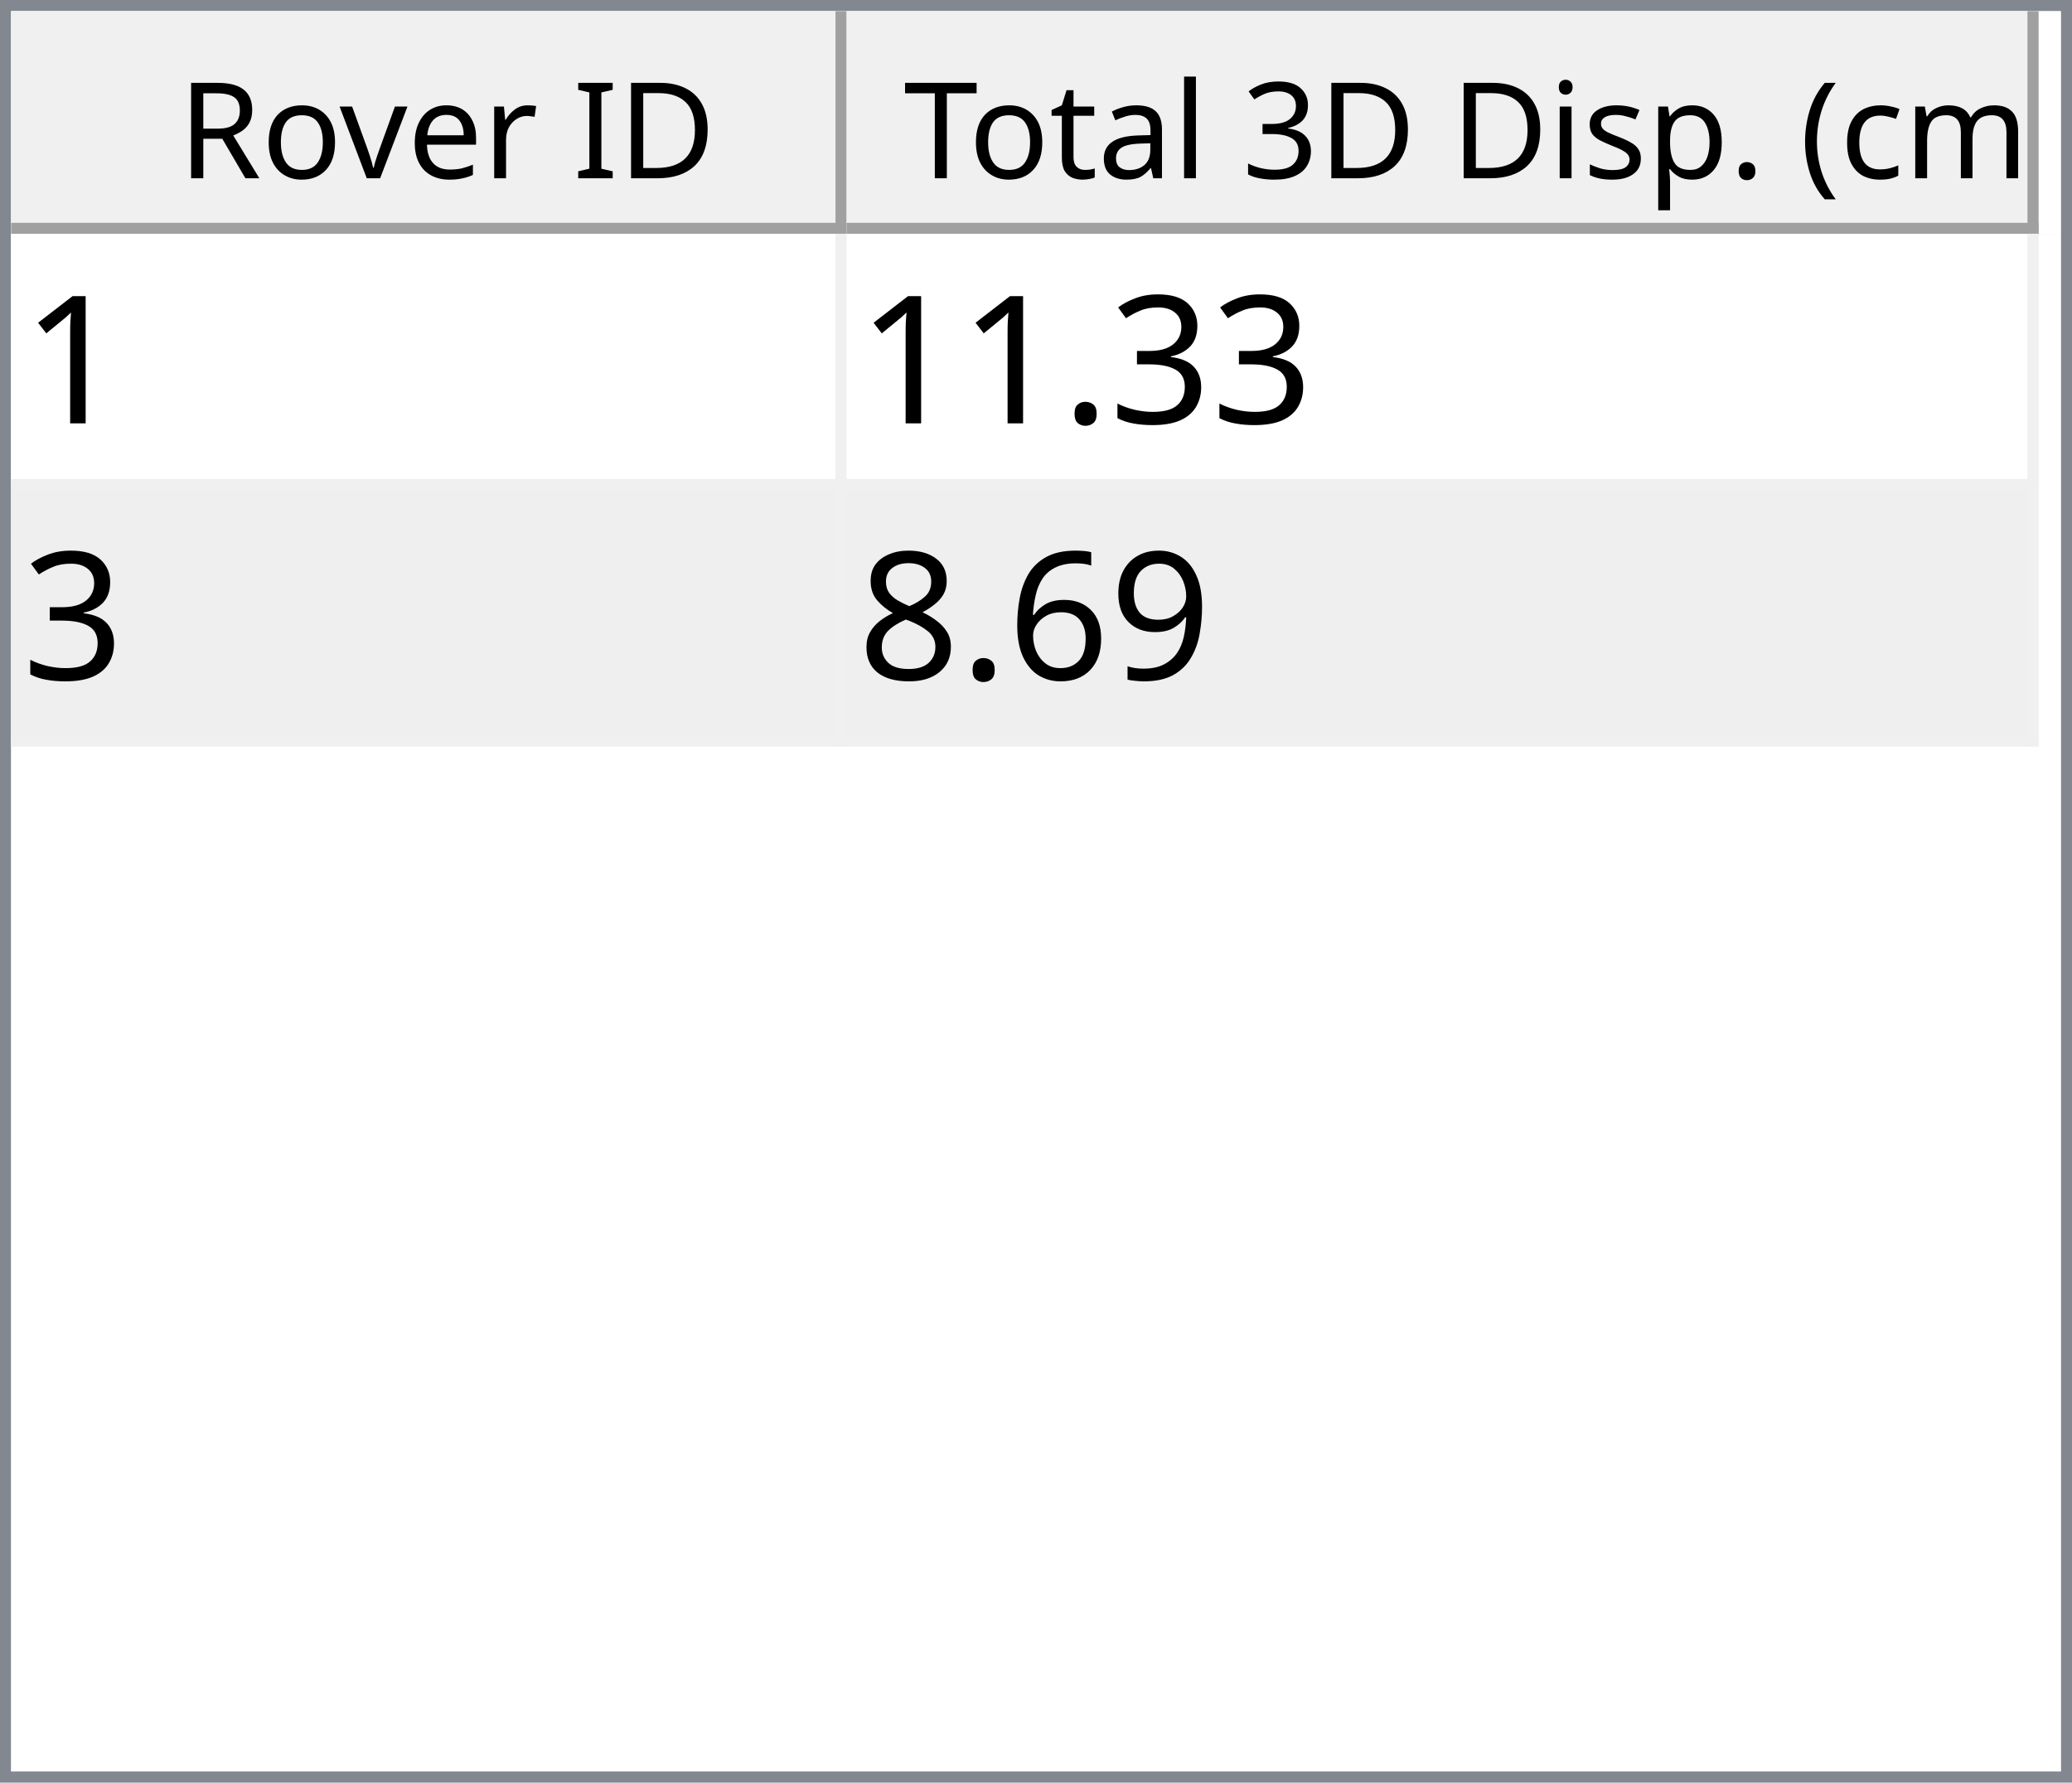
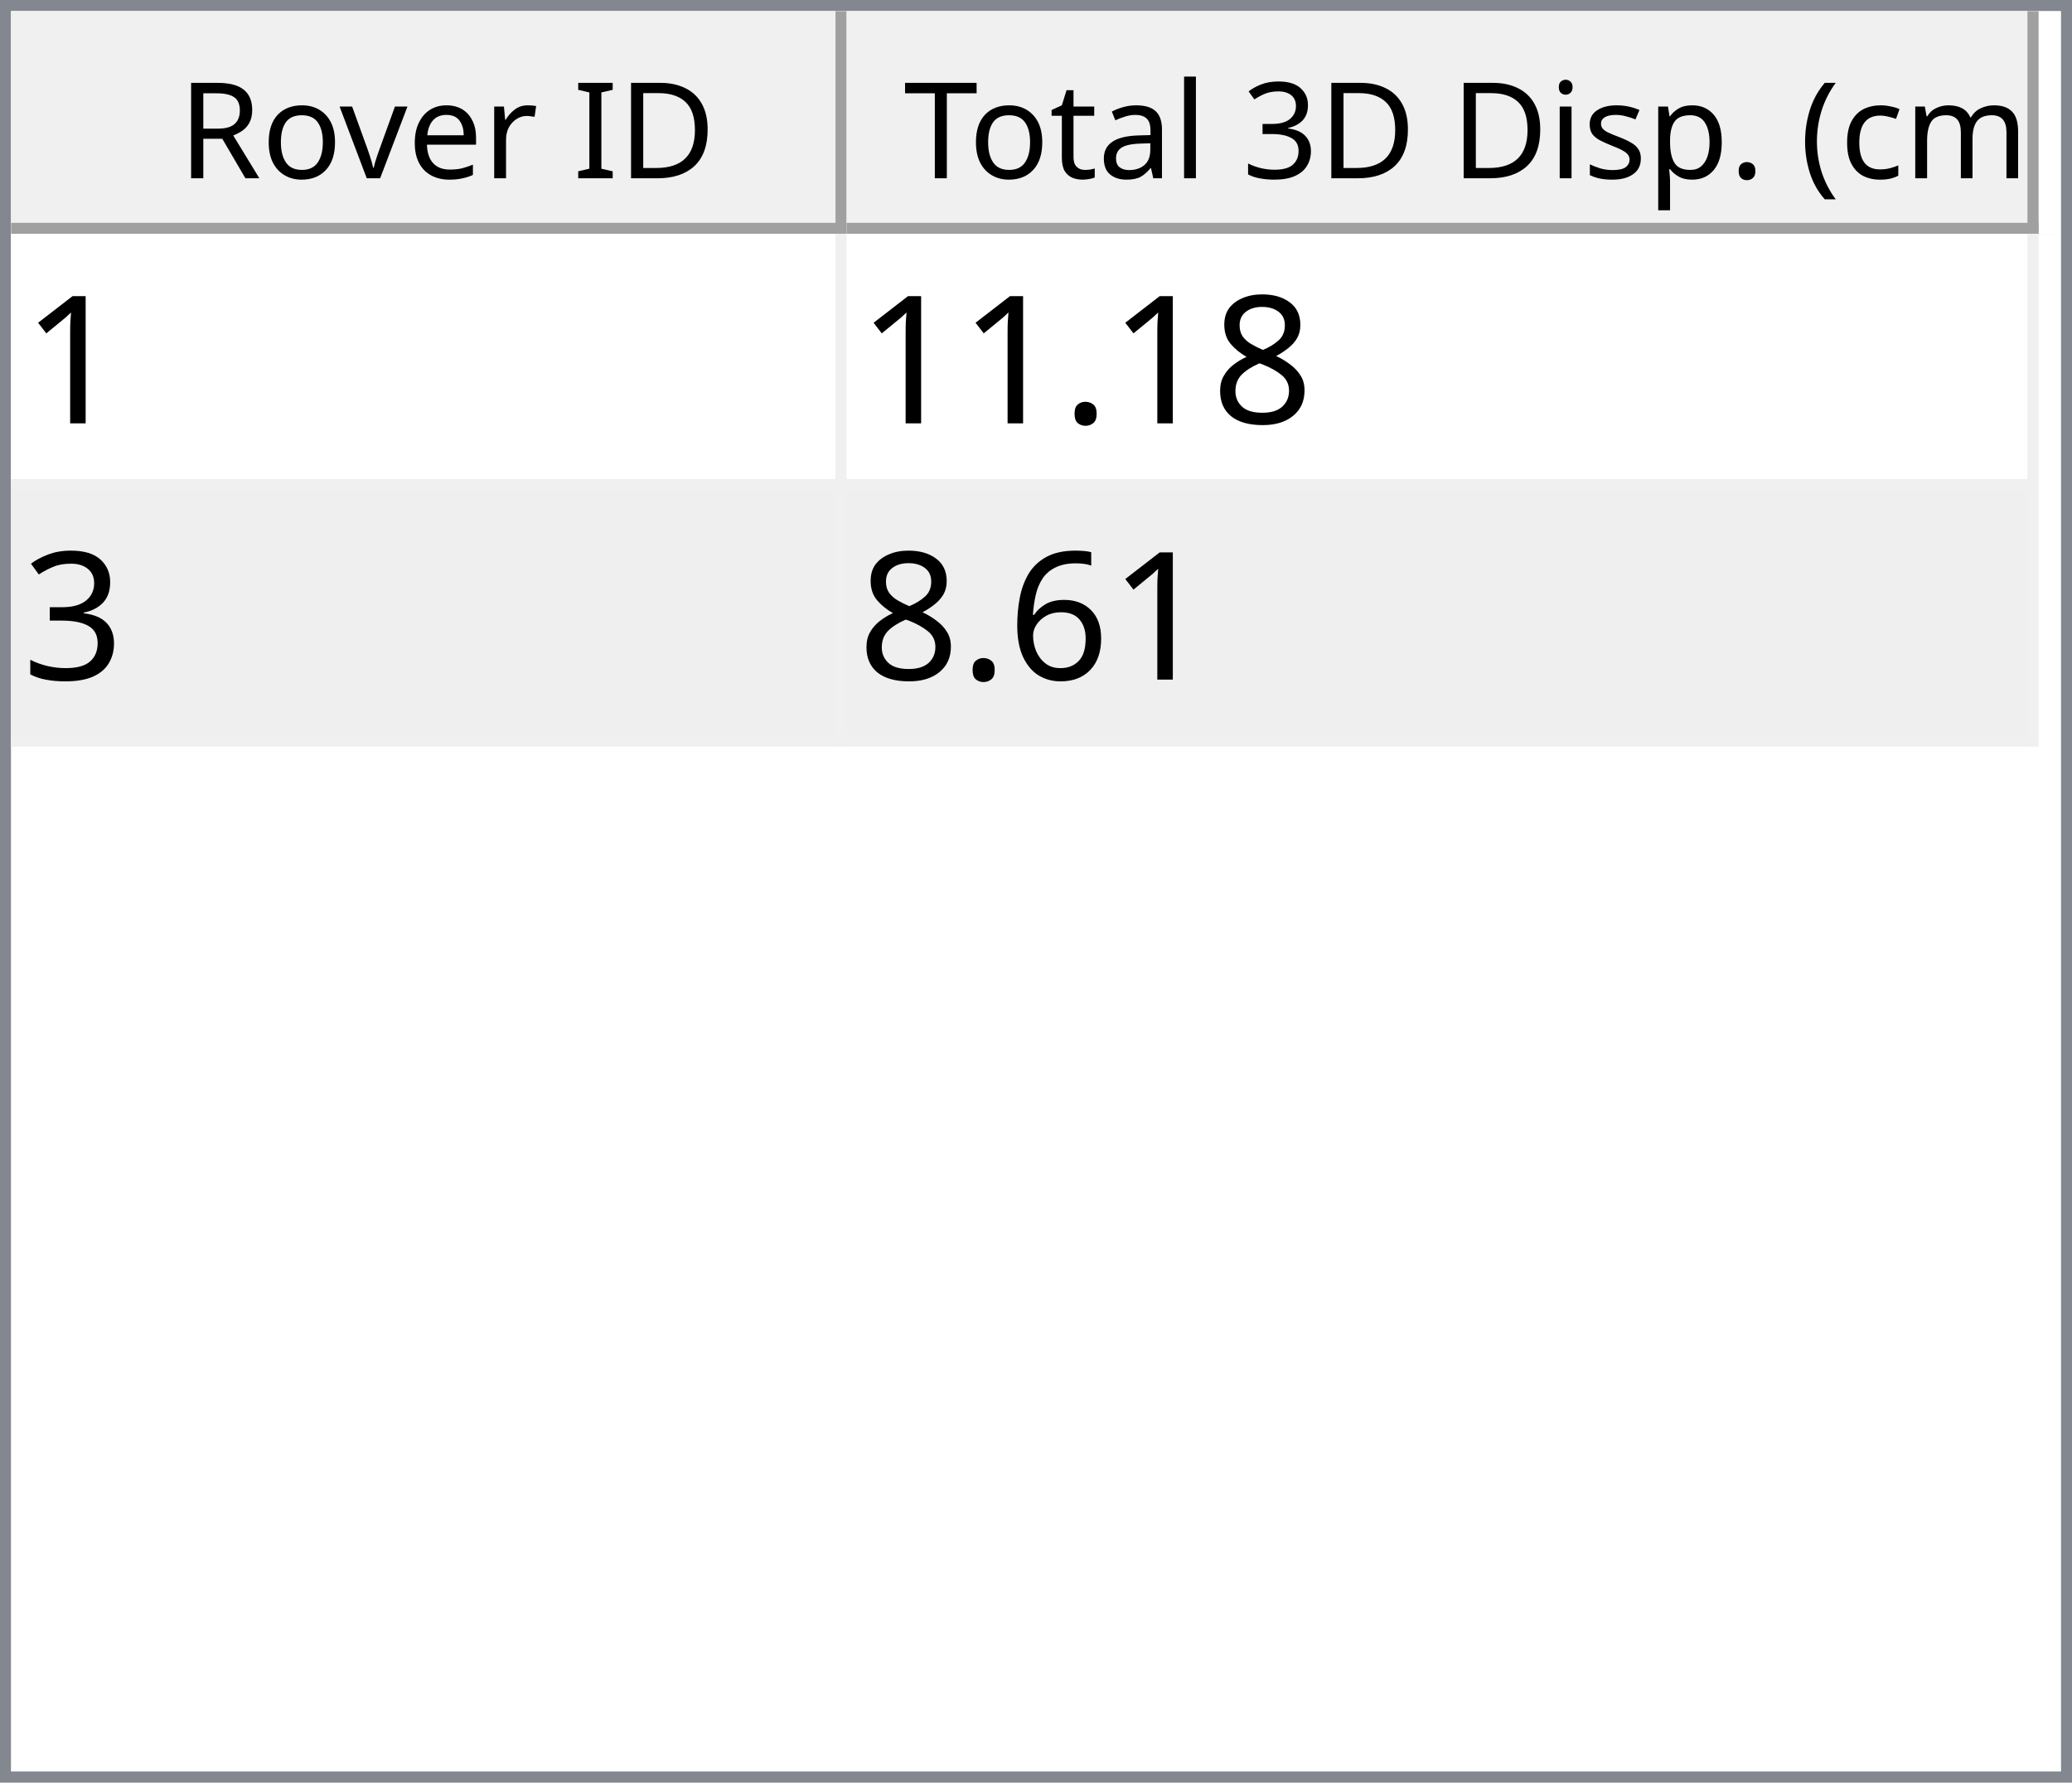
<svg xmlns="http://www.w3.org/2000/svg" style="fill-opacity:1; color-rendering:auto; color-interpolation:auto; text-rendering:auto; stroke:black; stroke-linecap:square; stroke-miterlimit:10; shape-rendering:auto; stroke-opacity:1; fill:black; stroke-dasharray:none; font-weight:normal; stroke-width:1; font-family:'Dialog'; font-style:normal; stroke-linejoin:miter; font-size:12px; stroke-dashoffset:0; image-rendering:auto;" width="186" height="160">
  <defs id="genericDefs" />
  <g>
    <defs id="defs1">
      <clipPath clipPathUnits="userSpaceOnUse" id="clipPath1">
        <path d="M0 0 L186 0 L186 160 L0 160 L0 0 Z" />
      </clipPath>
      <clipPath clipPathUnits="userSpaceOnUse" id="clipPath2">
        <path d="M0 0 L0 160 L186 160 L186 0 Z" />
      </clipPath>
      <clipPath clipPathUnits="userSpaceOnUse" id="clipPath3">
        <path d="M0 0 L0 20 L184 20 L184 0 Z" />
      </clipPath>
      <clipPath clipPathUnits="userSpaceOnUse" id="clipPath4">
        <path d="M0 0 L0 20 L75 20 L75 0 Z" />
      </clipPath>
      <clipPath clipPathUnits="userSpaceOnUse" id="clipPath5">
        <path d="M1 1 L1 19 L74 19 L74 1 Z" />
      </clipPath>
      <clipPath clipPathUnits="userSpaceOnUse" id="clipPath6">
        <path d="M0 0 L0 18 L73 18 L73 0 Z" />
      </clipPath>
      <clipPath clipPathUnits="userSpaceOnUse" id="clipPath7">
        <path d="M-0.5 -0.5 L-0.5 19.5 L74.5 19.5 L74.5 -0.5 Z" />
      </clipPath>
      <clipPath clipPathUnits="userSpaceOnUse" id="clipPath8">
        <path d="M0 0 L0 20 L107 20 L107 0 Z" />
      </clipPath>
      <clipPath clipPathUnits="userSpaceOnUse" id="clipPath9">
        <path d="M1 1 L1 19 L106 19 L106 1 Z" />
      </clipPath>
      <clipPath clipPathUnits="userSpaceOnUse" id="clipPath10">
        <path d="M0 0 L0 18 L105 18 L105 0 Z" />
      </clipPath>
      <clipPath clipPathUnits="userSpaceOnUse" id="clipPath11">
        <path d="M-0.5 -0.5 L-0.5 19.5 L106.5 19.5 L106.5 -0.5 Z" />
      </clipPath>
      <clipPath clipPathUnits="userSpaceOnUse" id="clipPath12">
        <path d="M0 0 L0 138 L184 138 L184 0 Z" />
      </clipPath>
      <clipPath clipPathUnits="userSpaceOnUse" id="clipPath13">
        <path d="M0 0 L0 46 L182 46 L182 0 Z" />
      </clipPath>
      <clipPath clipPathUnits="userSpaceOnUse" id="clipPath14">
        <path d="M-0.5 -0.5 L-0.5 45.5 L181.5 45.5 L181.5 -0.5 Z" />
      </clipPath>
      <clipPath clipPathUnits="userSpaceOnUse" id="clipPath15">
        <path d="M0 0 L0 22 L74 22 L74 0 Z" />
      </clipPath>
      <clipPath clipPathUnits="userSpaceOnUse" id="clipPath16">
        <path d="M0 0 L0 22 L106 22 L106 0 Z" />
      </clipPath>
      <font horiz-adv-x="64.551" id="font1">
        <font-face ascent="107.91" descent="25.098" units-per-em="100" style="font-style:normal; font-family:Segoe UI; font-weight:normal;" />
        <missing-glyph horiz-adv-x="64.551" d="M8.109 0 L8.109 68.266 L56.453 68.266 L56.453 0 L8.109 0 ZM15.328 7.234 L49.219 7.234 L49.219 61.031 L15.328 61.031 L15.328 7.234 Z" />
        <glyph unicode="D" horiz-adv-x="70.117" d="M9.188 0 L9.188 70.016 L28.516 70.016 Q65.531 70.016 65.531 35.891 Q65.531 19.672 55.25 9.836 Q44.969 0 27.734 0 L9.188 0 ZM17.391 62.594 L17.391 7.422 L27.828 7.422 Q41.609 7.422 49.273 14.797 Q56.938 22.172 56.938 35.688 Q56.938 62.594 28.328 62.594 L17.391 62.594 Z" />
        <glyph unicode="I" horiz-adv-x="26.611" d="M17.391 0 L9.188 0 L9.188 70.016 L17.391 70.016 L17.391 0 Z" />
        <glyph unicode=" " horiz-adv-x="27.393" d="" />
        <glyph unicode="r" horiz-adv-x="34.766" d="M34.188 41.891 Q32.078 43.5 28.125 43.5 Q23 43.5 19.555 38.672 Q16.109 33.844 16.109 25.484 L16.109 0 L8.109 0 L8.109 50 L16.109 50 L16.109 39.703 L16.312 39.703 Q18.016 44.969 21.531 47.922 Q25.047 50.875 29.391 50.875 Q32.516 50.875 34.188 50.203 L34.188 41.891 Z" />
        <glyph unicode="e" horiz-adv-x="52.295" d="M48.297 23 L12.984 23 Q13.188 14.656 17.484 10.109 Q21.781 5.562 29.297 5.562 Q37.75 5.562 44.828 11.141 L44.828 3.609 Q38.234 -1.172 27.391 -1.172 Q16.797 -1.172 10.742 5.641 Q4.688 12.453 4.688 24.812 Q4.688 36.469 11.305 43.82 Q17.922 51.172 27.734 51.172 Q37.547 51.172 42.922 44.828 Q48.297 38.484 48.297 27.203 L48.297 23 ZM40.094 29.781 Q40.047 36.719 36.75 40.578 Q33.453 44.438 27.594 44.438 Q21.922 44.438 17.969 40.383 Q14.016 36.328 13.094 29.781 L40.094 29.781 Z" />
        <glyph unicode="v" horiz-adv-x="47.9" d="M47.406 50 L27.484 0 L19.625 0 L0.688 50 L9.469 50 L22.172 13.672 Q23.578 9.672 23.922 6.688 L24.125 6.688 Q24.609 10.453 25.688 13.484 L38.969 50 L47.406 50 Z" />
        <glyph unicode="o" horiz-adv-x="58.594" d="M29 -1.172 Q17.922 -1.172 11.305 5.836 Q4.688 12.844 4.688 24.422 Q4.688 37.016 11.57 44.094 Q18.453 51.172 30.172 51.172 Q41.359 51.172 47.633 44.289 Q53.906 37.406 53.906 25.203 Q53.906 13.234 47.141 6.031 Q40.375 -1.172 29 -1.172 ZM29.594 44.438 Q21.875 44.438 17.383 39.188 Q12.891 33.938 12.891 24.703 Q12.891 15.828 17.43 10.695 Q21.969 5.562 29.594 5.562 Q37.359 5.562 41.531 10.594 Q45.703 15.625 45.703 24.906 Q45.703 34.281 41.531 39.359 Q37.359 44.438 29.594 44.438 Z" />
        <glyph unicode="R" horiz-adv-x="59.814" d="M59.375 0 L49.609 0 L37.891 19.625 Q36.281 22.359 34.766 24.289 Q33.25 26.219 31.664 27.438 Q30.078 28.656 28.25 29.219 Q26.422 29.781 24.125 29.781 L17.391 29.781 L17.391 0 L9.188 0 L9.188 70.016 L30.078 70.016 Q34.672 70.016 38.555 68.867 Q42.438 67.719 45.289 65.375 Q48.141 63.031 49.758 59.547 Q51.375 56.062 51.375 51.375 Q51.375 47.703 50.273 44.656 Q49.172 41.609 47.148 39.211 Q45.125 36.812 42.266 35.133 Q39.406 33.453 35.844 32.516 L35.844 32.328 Q37.594 31.547 38.891 30.547 Q40.188 29.547 41.359 28.18 Q42.531 26.812 43.68 25.078 Q44.828 23.344 46.234 21.047 L59.375 0 ZM17.391 62.594 L17.391 37.203 L28.516 37.203 Q31.594 37.203 34.203 38.133 Q36.812 39.062 38.719 40.797 Q40.625 42.531 41.703 45.047 Q42.781 47.562 42.781 50.688 Q42.781 56.297 39.141 59.445 Q35.5 62.594 28.609 62.594 L17.391 62.594 Z" />
        <glyph unicode=")" horiz-adv-x="30.176" d="M8.297 -15.922 L1.172 -15.922 Q16.406 2.344 16.406 26.812 Q16.406 51.469 1.078 70.016 L8.297 70.016 Q23.531 52.156 23.531 26.703 Q23.531 1.375 8.297 -15.922 Z" />
        <glyph unicode="m" horiz-adv-x="86.133" d="M79.109 0 L71.094 0 L71.094 28.719 Q71.094 37.016 68.531 40.727 Q65.969 44.438 59.906 44.438 Q54.781 44.438 51.195 39.75 Q47.609 35.062 47.609 28.516 L47.609 0 L39.594 0 L39.594 29.688 Q39.594 44.438 28.219 44.438 Q22.953 44.438 19.531 40.016 Q16.109 35.594 16.109 28.516 L16.109 0 L8.109 0 L8.109 50 L16.109 50 L16.109 42.094 L16.312 42.094 Q21.625 51.172 31.844 51.172 Q36.969 51.172 40.773 48.312 Q44.578 45.453 46 40.828 Q51.562 51.172 62.594 51.172 Q79.109 51.172 79.109 30.812 L79.109 0 Z" />
        <glyph unicode="c" horiz-adv-x="46.191" d="M42.188 2.297 Q36.422 -1.172 28.516 -1.172 Q17.828 -1.172 11.258 5.789 Q4.688 12.75 4.688 23.828 Q4.688 36.188 11.766 43.68 Q18.844 51.172 30.672 51.172 Q37.25 51.172 42.281 48.734 L42.281 40.531 Q36.719 44.438 30.375 44.438 Q22.703 44.438 17.797 38.945 Q12.891 33.453 12.891 24.516 Q12.891 15.719 17.508 10.641 Q22.125 5.562 29.891 5.562 Q36.422 5.562 42.188 9.906 L42.188 2.297 Z" />
        <glyph unicode="(" horiz-adv-x="30.176" d="M29.109 -15.922 L21.969 -15.922 Q6.844 1.375 6.844 26.703 Q6.844 52.156 21.969 70.016 L29.203 70.016 Q13.875 51.469 13.875 26.812 Q13.875 2.344 29.109 -15.922 Z" />
        <glyph unicode="." horiz-adv-x="21.68" d="M10.891 -1.078 Q8.641 -1.078 7.055 0.539 Q5.469 2.156 5.469 4.391 Q5.469 6.641 7.055 8.273 Q8.641 9.906 10.891 9.906 Q13.188 9.906 14.797 8.273 Q16.406 6.641 16.406 4.391 Q16.406 2.156 14.797 0.539 Q13.188 -1.078 10.891 -1.078 Z" />
        <glyph unicode="p" horiz-adv-x="58.789" d="M16.312 7.234 L16.109 7.234 L16.109 -23 L8.109 -23 L8.109 50 L16.109 50 L16.109 41.219 L16.312 41.219 Q22.219 51.172 33.594 51.172 Q43.266 51.172 48.688 44.461 Q54.109 37.75 54.109 26.469 Q54.109 13.922 48 6.375 Q41.891 -1.172 31.297 -1.172 Q21.578 -1.172 16.312 7.234 ZM16.109 27.391 L16.109 20.406 Q16.109 14.203 20.141 9.883 Q24.172 5.562 30.375 5.562 Q37.641 5.562 41.773 11.133 Q45.906 16.703 45.906 26.609 Q45.906 34.969 42.047 39.703 Q38.188 44.438 31.594 44.438 Q24.609 44.438 20.359 39.578 Q16.109 34.719 16.109 27.391 Z" />
        <glyph unicode="s" horiz-adv-x="42.432" d="M5.078 1.812 L5.078 10.406 Q11.625 5.562 19.484 5.562 Q30.031 5.562 30.031 12.594 Q30.031 14.594 29.125 15.992 Q28.219 17.391 26.68 18.461 Q25.141 19.531 23.07 20.383 Q21 21.234 18.609 22.172 Q15.281 23.484 12.766 24.828 Q10.25 26.172 8.57 27.859 Q6.891 29.547 6.031 31.695 Q5.172 33.844 5.172 36.719 Q5.172 40.234 6.789 42.945 Q8.406 45.656 11.086 47.484 Q13.766 49.312 17.211 50.242 Q20.656 51.172 24.312 51.172 Q30.812 51.172 35.938 48.922 L35.938 40.828 Q30.422 44.438 23.25 44.438 Q21 44.438 19.195 43.922 Q17.391 43.406 16.094 42.477 Q14.797 41.547 14.086 40.258 Q13.375 38.969 13.375 37.406 Q13.375 35.453 14.086 34.133 Q14.797 32.812 16.164 31.789 Q17.531 30.766 19.484 29.938 Q21.438 29.109 23.922 28.125 Q27.25 26.859 29.883 25.516 Q32.516 24.172 34.375 22.484 Q36.234 20.797 37.234 18.602 Q38.234 16.406 38.234 13.375 Q38.234 9.672 36.602 6.938 Q34.969 4.203 32.234 2.398 Q29.5 0.594 25.93 -0.289 Q22.359 -1.172 18.453 -1.172 Q10.75 -1.172 5.078 1.812 Z" />
        <glyph unicode="i" horiz-adv-x="24.219" d="M12.203 62.703 Q10.062 62.703 8.547 64.164 Q7.031 65.625 7.031 67.875 Q7.031 70.125 8.547 71.609 Q10.062 73.094 12.203 73.094 Q14.406 73.094 15.945 71.609 Q17.484 70.125 17.484 67.875 Q17.484 65.719 15.945 64.211 Q14.406 62.703 12.203 62.703 ZM16.109 0 L8.109 0 L8.109 50 L16.109 50 L16.109 0 Z" />
        <glyph unicode="3" horiz-adv-x="53.906" d="M46.531 19.828 Q46.531 15.094 44.75 11.211 Q42.969 7.328 39.719 4.57 Q36.469 1.812 31.93 0.297 Q27.391 -1.219 21.922 -1.219 Q11.922 -1.219 6 2.594 L6 11.188 Q13.094 5.609 22.219 5.609 Q25.875 5.609 28.828 6.539 Q31.781 7.469 33.906 9.227 Q36.031 10.984 37.18 13.477 Q38.328 15.969 38.328 19.094 Q38.328 32.812 18.797 32.812 L12.984 32.812 L12.984 39.594 L18.5 39.594 Q35.797 39.594 35.797 52.484 Q35.797 64.406 22.609 64.406 Q15.188 64.406 8.688 59.422 L8.688 67.188 Q15.375 71.188 24.609 71.188 Q29 71.188 32.57 69.969 Q36.141 68.75 38.68 66.555 Q41.219 64.359 42.609 61.281 Q44 58.203 44 54.5 Q44 40.672 30.031 36.719 L30.031 36.531 Q33.594 36.141 36.625 34.797 Q39.656 33.453 41.852 31.305 Q44.047 29.156 45.289 26.25 Q46.531 23.344 46.531 19.828 Z" />
        <glyph unicode="l" horiz-adv-x="24.219" d="M16.109 0 L8.109 0 L8.109 74.031 L16.109 74.031 L16.109 0 Z" />
        <glyph unicode="a" horiz-adv-x="50.879" d="M43.891 0 L35.891 0 L35.891 7.812 L35.688 7.812 Q30.469 -1.172 20.312 -1.172 Q12.844 -1.172 8.617 2.781 Q4.391 6.734 4.391 13.281 Q4.391 27.297 20.906 29.594 L35.891 31.688 Q35.891 44.438 25.594 44.438 Q16.547 44.438 9.281 38.281 L9.281 46.484 Q16.656 51.172 26.266 51.172 Q43.891 51.172 43.891 32.516 L43.891 0 ZM35.891 25.297 L23.828 23.641 Q18.266 22.859 15.43 20.875 Q12.594 18.891 12.594 13.875 Q12.594 10.203 15.211 7.883 Q17.828 5.562 22.172 5.562 Q28.125 5.562 32.008 9.742 Q35.891 13.922 35.891 20.312 L35.891 25.297 Z" />
        <glyph unicode="t" horiz-adv-x="33.887" d="M31.297 0.484 Q28.469 -1.078 23.828 -1.078 Q10.688 -1.078 10.688 13.578 L10.688 43.172 L2.094 43.172 L2.094 50 L10.688 50 L10.688 62.203 L18.703 64.797 L18.703 50 L31.297 50 L31.297 43.172 L18.703 43.172 L18.703 14.984 Q18.703 9.969 20.414 7.82 Q22.125 5.672 26.078 5.672 Q29.109 5.672 31.297 7.328 L31.297 0.484 Z" />
        <glyph unicode="T" horiz-adv-x="52.393" d="M50.594 62.594 L30.375 62.594 L30.375 0 L22.172 0 L22.172 62.594 L2 62.594 L2 70.016 L50.594 70.016 L50.594 62.594 Z" />
      </font>
      <font horiz-adv-x="75.0" id="font2">
        <font-face ascent="100.537" descent="21.973" units-per-em="100" style="font-style:normal; font-family:sans-serif; font-weight:normal;" />
        <missing-glyph horiz-adv-x="75.0" d="M12.5 0 L12.5 62.5 L62.5 62.5 L62.5 0 L12.5 0 ZM14.062 1.562 L60.938 1.562 L60.938 60.938 L14.062 60.938 L14.062 1.562 Z" />
        <glyph unicode="1" horiz-adv-x="55.615" d="M37.25 0 L28.469 0 L28.469 56 Q25.297 52.984 20.141 49.953 Q14.984 46.922 10.891 45.406 L10.891 53.906 Q18.266 57.375 23.781 62.305 Q29.297 67.234 31.594 71.875 L37.25 71.875 L37.25 0 Z" />
+         <glyph unicode="8" horiz-adv-x="55.615" d="M17.672 38.812 Q12.203 40.828 9.57 44.539 Q6.938 48.25 6.938 53.422 Q6.938 61.234 12.555 66.555 Q18.172 71.875 27.484 71.875 Q36.859 71.875 42.578 66.43 Q48.297 60.984 48.297 53.172 Q48.297 48.188 45.68 44.508 Q43.062 40.828 37.75 38.812 Q44.344 36.672 47.781 31.883 Q51.219 27.094 51.219 20.453 Q51.219 11.281 44.727 5.031 Q38.234 -1.219 27.641 -1.219 Q17.047 -1.219 10.547 5.055 Q4.047 11.328 4.047 20.703 Q4.047 27.688 7.594 32.398 Q11.141 37.109 17.672 38.812 ZM15.922 53.719 Q15.922 48.641 19.195 45.414 Q22.469 42.188 27.688 42.188 Q32.766 42.188 36.016 45.383 Q39.266 48.578 39.266 53.219 Q39.266 58.062 35.914 61.359 Q32.562 64.656 27.594 64.656 Q22.562 64.656 19.242 61.43 Q15.922 58.203 15.922 53.719 ZM13.094 20.656 Q13.094 16.891 14.875 13.375 Q16.656 9.859 20.172 7.93 Q23.688 6 27.734 6 Q34.031 6 38.133 10.055 Q42.234 14.109 42.234 20.359 Q42.234 26.703 38.016 30.859 Q33.797 35.016 27.438 35.016 Q21.234 35.016 17.164 30.914 Q13.094 26.812 13.094 20.656 Z" />
+         <glyph unicode="." horiz-adv-x="27.783" d="M9.078 0 L9.078 10.016 L19.094 10.016 L19.094 0 L9.078 0 Z" />
        <glyph unicode="3" horiz-adv-x="55.615" d="M4.203 18.891 L12.984 20.062 Q14.5 12.594 18.141 9.297 Q21.781 6 27 6 Q33.203 6 37.477 10.297 Q41.75 14.594 41.75 20.953 Q41.75 27 37.797 30.93 Q33.844 34.859 27.734 34.859 Q25.25 34.859 21.531 33.891 L22.516 41.609 Q23.391 41.5 23.922 41.5 Q29.547 41.5 34.039 44.43 Q38.531 47.359 38.531 53.469 Q38.531 58.297 35.258 61.477 Q31.984 64.656 26.812 64.656 Q21.688 64.656 18.266 61.43 Q14.844 58.203 13.875 51.766 L5.078 53.328 Q6.688 62.156 12.398 67.016 Q18.109 71.875 26.609 71.875 Q32.469 71.875 37.398 69.359 Q42.328 66.844 44.945 62.5 Q47.562 58.156 47.562 53.266 Q47.562 48.641 45.07 44.828 Q42.578 41.016 37.703 38.766 Q44.047 37.312 47.562 32.695 Q51.078 28.078 51.078 21.141 Q51.078 11.766 44.242 5.25 Q37.406 -1.266 26.953 -1.266 Q17.531 -1.266 11.305 4.352 Q5.078 9.969 4.203 18.891 Z" />
-         <glyph unicode="." horiz-adv-x="27.783" d="M9.078 0 L9.078 10.016 L19.094 10.016 L19.094 0 L9.078 0 Z" />
-         <glyph unicode="9" horiz-adv-x="55.615" d="M5.469 16.547 L13.922 17.328 Q14.984 11.375 18.016 8.688 Q21.047 6 25.781 6 Q29.828 6 32.883 7.859 Q35.938 9.719 37.891 12.82 Q39.844 15.922 41.164 21.195 Q42.484 26.469 42.484 31.938 Q42.484 32.516 42.438 33.688 Q39.797 29.5 35.234 26.883 Q30.672 24.266 25.344 24.266 Q16.453 24.266 10.305 30.711 Q4.156 37.156 4.156 47.703 Q4.156 58.594 10.578 65.234 Q17 71.875 26.656 71.875 Q33.641 71.875 39.43 68.117 Q45.219 64.359 48.219 57.398 Q51.219 50.438 51.219 37.25 Q51.219 23.531 48.242 15.406 Q45.266 7.281 39.383 3.031 Q33.5 -1.219 25.594 -1.219 Q17.188 -1.219 11.867 3.445 Q6.547 8.109 5.469 16.547 ZM41.453 48.141 Q41.453 55.719 37.43 60.156 Q33.406 64.594 27.734 64.594 Q21.875 64.594 17.531 59.812 Q13.188 55.031 13.188 47.406 Q13.188 40.578 17.312 36.305 Q21.438 32.031 27.484 32.031 Q33.594 32.031 37.523 36.305 Q41.453 40.578 41.453 48.141 Z" />
        <glyph unicode="6" horiz-adv-x="55.615" d="M49.75 54.047 L41.016 53.375 Q39.844 58.547 37.703 60.891 Q34.125 64.656 28.906 64.656 Q24.703 64.656 21.531 62.312 Q17.391 59.281 14.992 53.469 Q12.594 47.656 12.5 36.922 Q15.672 41.75 20.266 44.094 Q24.859 46.438 29.891 46.438 Q38.672 46.438 44.852 39.969 Q51.031 33.5 51.031 23.25 Q51.031 16.5 48.125 10.719 Q45.219 4.938 40.141 1.859 Q35.062 -1.219 28.609 -1.219 Q17.625 -1.219 10.695 6.859 Q3.766 14.938 3.766 33.5 Q3.766 54.25 11.422 63.672 Q18.109 71.875 29.438 71.875 Q37.891 71.875 43.289 67.141 Q48.688 62.406 49.75 54.047 ZM13.875 23.188 Q13.875 18.656 15.797 14.508 Q17.719 10.359 21.188 8.18 Q24.656 6 28.469 6 Q34.031 6 38.039 10.492 Q42.047 14.984 42.047 22.703 Q42.047 30.125 38.086 34.398 Q34.125 38.672 28.125 38.672 Q22.172 38.672 18.023 34.398 Q13.875 30.125 13.875 23.188 Z" />
-         <glyph unicode="8" horiz-adv-x="55.615" d="M17.672 38.812 Q12.203 40.828 9.57 44.539 Q6.938 48.25 6.938 53.422 Q6.938 61.234 12.555 66.555 Q18.172 71.875 27.484 71.875 Q36.859 71.875 42.578 66.43 Q48.297 60.984 48.297 53.172 Q48.297 48.188 45.68 44.508 Q43.062 40.828 37.75 38.812 Q44.344 36.672 47.781 31.883 Q51.219 27.094 51.219 20.453 Q51.219 11.281 44.727 5.031 Q38.234 -1.219 27.641 -1.219 Q17.047 -1.219 10.547 5.055 Q4.047 11.328 4.047 20.703 Q4.047 27.688 7.594 32.398 Q11.141 37.109 17.672 38.812 ZM15.922 53.719 Q15.922 48.641 19.195 45.414 Q22.469 42.188 27.688 42.188 Q32.766 42.188 36.016 45.383 Q39.266 48.578 39.266 53.219 Q39.266 58.062 35.914 61.359 Q32.562 64.656 27.594 64.656 Q22.562 64.656 19.242 61.43 Q15.922 58.203 15.922 53.719 ZM13.094 20.656 Q13.094 16.891 14.875 13.375 Q16.656 9.859 20.172 7.93 Q23.688 6 27.734 6 Q34.031 6 38.133 10.055 Q42.234 14.109 42.234 20.359 Q42.234 26.703 38.016 30.859 Q33.797 35.016 27.438 35.016 Q21.234 35.016 17.164 30.914 Q13.094 26.812 13.094 20.656 Z" />
      </font>
    </defs>
    <g style="fill:white; stroke:white;">
      <rect x="0" y="0" width="186" style="clip-path:url(#clipPath1); stroke:none;" height="160" />
    </g>
    <g style="fill:white; text-rendering:optimizeSpeed; color-rendering:optimizeSpeed; image-rendering:optimizeSpeed; shape-rendering:crispEdges; stroke:white; color-interpolation:sRGB;">
      <rect x="0" width="186" height="160" y="0" style="stroke:none;" />
      <path style="stroke:none;" d="M0 160 L186 160 L186 0 L0 0 Z" />
    </g>
    <g style="fill:rgb(240,240,240); font-family:'Segoe UI'; stroke:rgb(240,240,240);">
      <rect x="0" y="0" width="186" style="clip-path:url(#clipPath2); stroke:none;" height="160" />
    </g>
    <g style="fill:rgb(130,135,144); font-family:'Segoe UI'; stroke:rgb(130,135,144);">
      <path d="M0 0 L186 0 L186 160 L0 160 L0 0 ZM1 1 L185 1 L185 159 L1 159 L1 1 Z" style="fill-rule:evenodd; clip-path:url(#clipPath2); stroke:none;" />
    </g>
    <g style="fill:white; font-family:'Segoe UI'; stroke:white;" transform="translate(1,1)">
      <rect x="0" y="0" width="184" style="clip-path:url(#clipPath3); stroke:none;" height="20" />
    </g>
    <g style="fill:rgb(240,240,240); font-family:'Segoe UI'; stroke:rgb(240,240,240);" transform="translate(1,1)">
      <rect x="0" y="0" width="75" style="clip-path:url(#clipPath4); stroke:none;" height="20" />
    </g>
    <g style="font-family:'Segoe UI';" transform="translate(2,2)">
      <text x="14" xml:space="preserve" y="14" style="clip-path:url(#clipPath6); stroke:none;">Rover ID</text>
    </g>
    <g style="fill:rgb(160,160,160); font-family:'Segoe UI'; stroke:rgb(160,160,160); stroke-linejoin:bevel;" transform="translate(1.5,1.5)">
      <line x1="74" x2="74" y1="0" style="fill:none; clip-path:url(#clipPath7);" y2="19" />
    </g>
    <g style="fill:rgb(160,160,160); font-family:'Segoe UI'; stroke:rgb(160,160,160); stroke-linejoin:bevel;" transform="matrix(1,0,0,1,1,1) translate(0.5,0.5)">
      <line x1="0" x2="74" y1="19" style="fill:none; clip-path:url(#clipPath7);" y2="19" />
    </g>
    <g style="fill:rgb(240,240,240); font-family:'Segoe UI'; stroke:rgb(240,240,240);" transform="translate(76,1)">
      <rect x="0" y="0" width="107" style="clip-path:url(#clipPath8); stroke:none;" height="20" />
    </g>
    <g style="font-family:'Segoe UI';" transform="translate(77,2)">
      <text x="1" xml:space="preserve" y="14" style="clip-path:url(#clipPath10); stroke:none;"> Total 3D Disp. (cm)</text>
    </g>
    <g style="fill:rgb(160,160,160); font-family:'Segoe UI'; stroke:rgb(160,160,160); stroke-linejoin:bevel;" transform="translate(76.5,1.5)">
      <line x1="106" x2="106" y1="0" style="fill:none; clip-path:url(#clipPath11);" y2="19" />
    </g>
    <g style="fill:rgb(160,160,160); font-family:'Segoe UI'; stroke:rgb(160,160,160); stroke-linejoin:bevel;" transform="matrix(1,0,0,1,76,1) translate(0.5,0.5)">
      <line x1="0" x2="106" y1="19" style="fill:none; clip-path:url(#clipPath11);" y2="19" />
    </g>
    <g style="fill:white; font-family:'Segoe UI'; stroke:white;" transform="translate(1,21)">
      <rect x="0" y="0" width="184" style="clip-path:url(#clipPath12); stroke:none;" height="138" />
    </g>
    <g style="fill:rgb(240,240,240); font-size:16px; font-family:sans-serif; stroke:rgb(240,240,240);" transform="translate(1,21)">
      <rect x="0" y="0" width="182" style="clip-path:url(#clipPath13); stroke:none;" height="46" />
      <line transform="translate(0.5,0.5)" x1="0" x2="181" y1="22" style="clip-path:url(#clipPath14); fill:none; stroke-linejoin:bevel;" y2="22" />
    </g>
    <g transform="matrix(1,0,0,1,1,21) translate(0.5,0.5)" style="fill:rgb(240,240,240); font-size:16px; font-family:sans-serif; stroke:rgb(240,240,240); stroke-linejoin:bevel;">
      <line x1="0" x2="181" y1="45" style="fill:none; clip-path:url(#clipPath14);" y2="45" />
    </g>
    <g transform="matrix(1,0,0,1,1,21) translate(0.5,0.5)" style="fill:rgb(240,240,240); font-size:16px; font-family:sans-serif; stroke:rgb(240,240,240); stroke-linejoin:bevel;">
      <line x1="74" x2="74" y1="0" style="fill:none; clip-path:url(#clipPath14);" y2="45" />
    </g>
    <g transform="matrix(1,0,0,1,1,21) translate(0.5,0.5)" style="fill:rgb(240,240,240); font-size:16px; font-family:sans-serif; stroke:rgb(240,240,240); stroke-linejoin:bevel;">
      <line x1="181" x2="181" y1="0" style="fill:none; clip-path:url(#clipPath14);" y2="45" />
    </g>
    <g style="fill:white; font-size:16px; font-family:sans-serif; stroke:white;" transform="matrix(1,0,0,1,1,21)">
      <rect x="0" y="0" width="74" style="clip-path:url(#clipPath15); stroke:none;" height="22" />
      <text x="1" y="17" style="fill:black; clip-path:url(#clipPath15); stroke:none;" xml:space="preserve">1</text>
    </g>
    <g style="fill:white; font-size:16px; font-family:sans-serif; stroke:white;" transform="matrix(1,0,0,1,1,21) translate(75,0)">
      <rect x="0" y="0" width="106" style="clip-path:url(#clipPath16); stroke:none;" height="22" />
-       <text x="1" y="17" style="fill:black; clip-path:url(#clipPath16); stroke:none;" xml:space="preserve">11.33</text>
+       <text x="1" y="17" style="fill:black; clip-path:url(#clipPath16); stroke:none;" xml:space="preserve">11.18</text>
    </g>
    <g style="fill:rgb(239,239,239); font-size:16px; font-family:sans-serif; stroke:rgb(239,239,239);" transform="matrix(1,0,0,1,1,21) translate(0,23)">
      <rect x="0" y="0" width="74" style="clip-path:url(#clipPath15); stroke:none;" height="22" />
      <text x="1" y="17" style="fill:black; clip-path:url(#clipPath15); stroke:none;" xml:space="preserve">3</text>
    </g>
    <g style="fill:rgb(239,239,239); font-size:16px; font-family:sans-serif; stroke:rgb(239,239,239);" transform="matrix(1,0,0,1,1,21) translate(75,23)">
      <rect x="0" y="0" width="106" style="clip-path:url(#clipPath16); stroke:none;" height="22" />
-       <text x="1" y="17" style="fill:black; clip-path:url(#clipPath16); stroke:none;" xml:space="preserve">8.69</text>
+       <text x="1" y="17" style="fill:black; clip-path:url(#clipPath16); stroke:none;" xml:space="preserve">8.61</text>
    </g>
  </g>
</svg>
